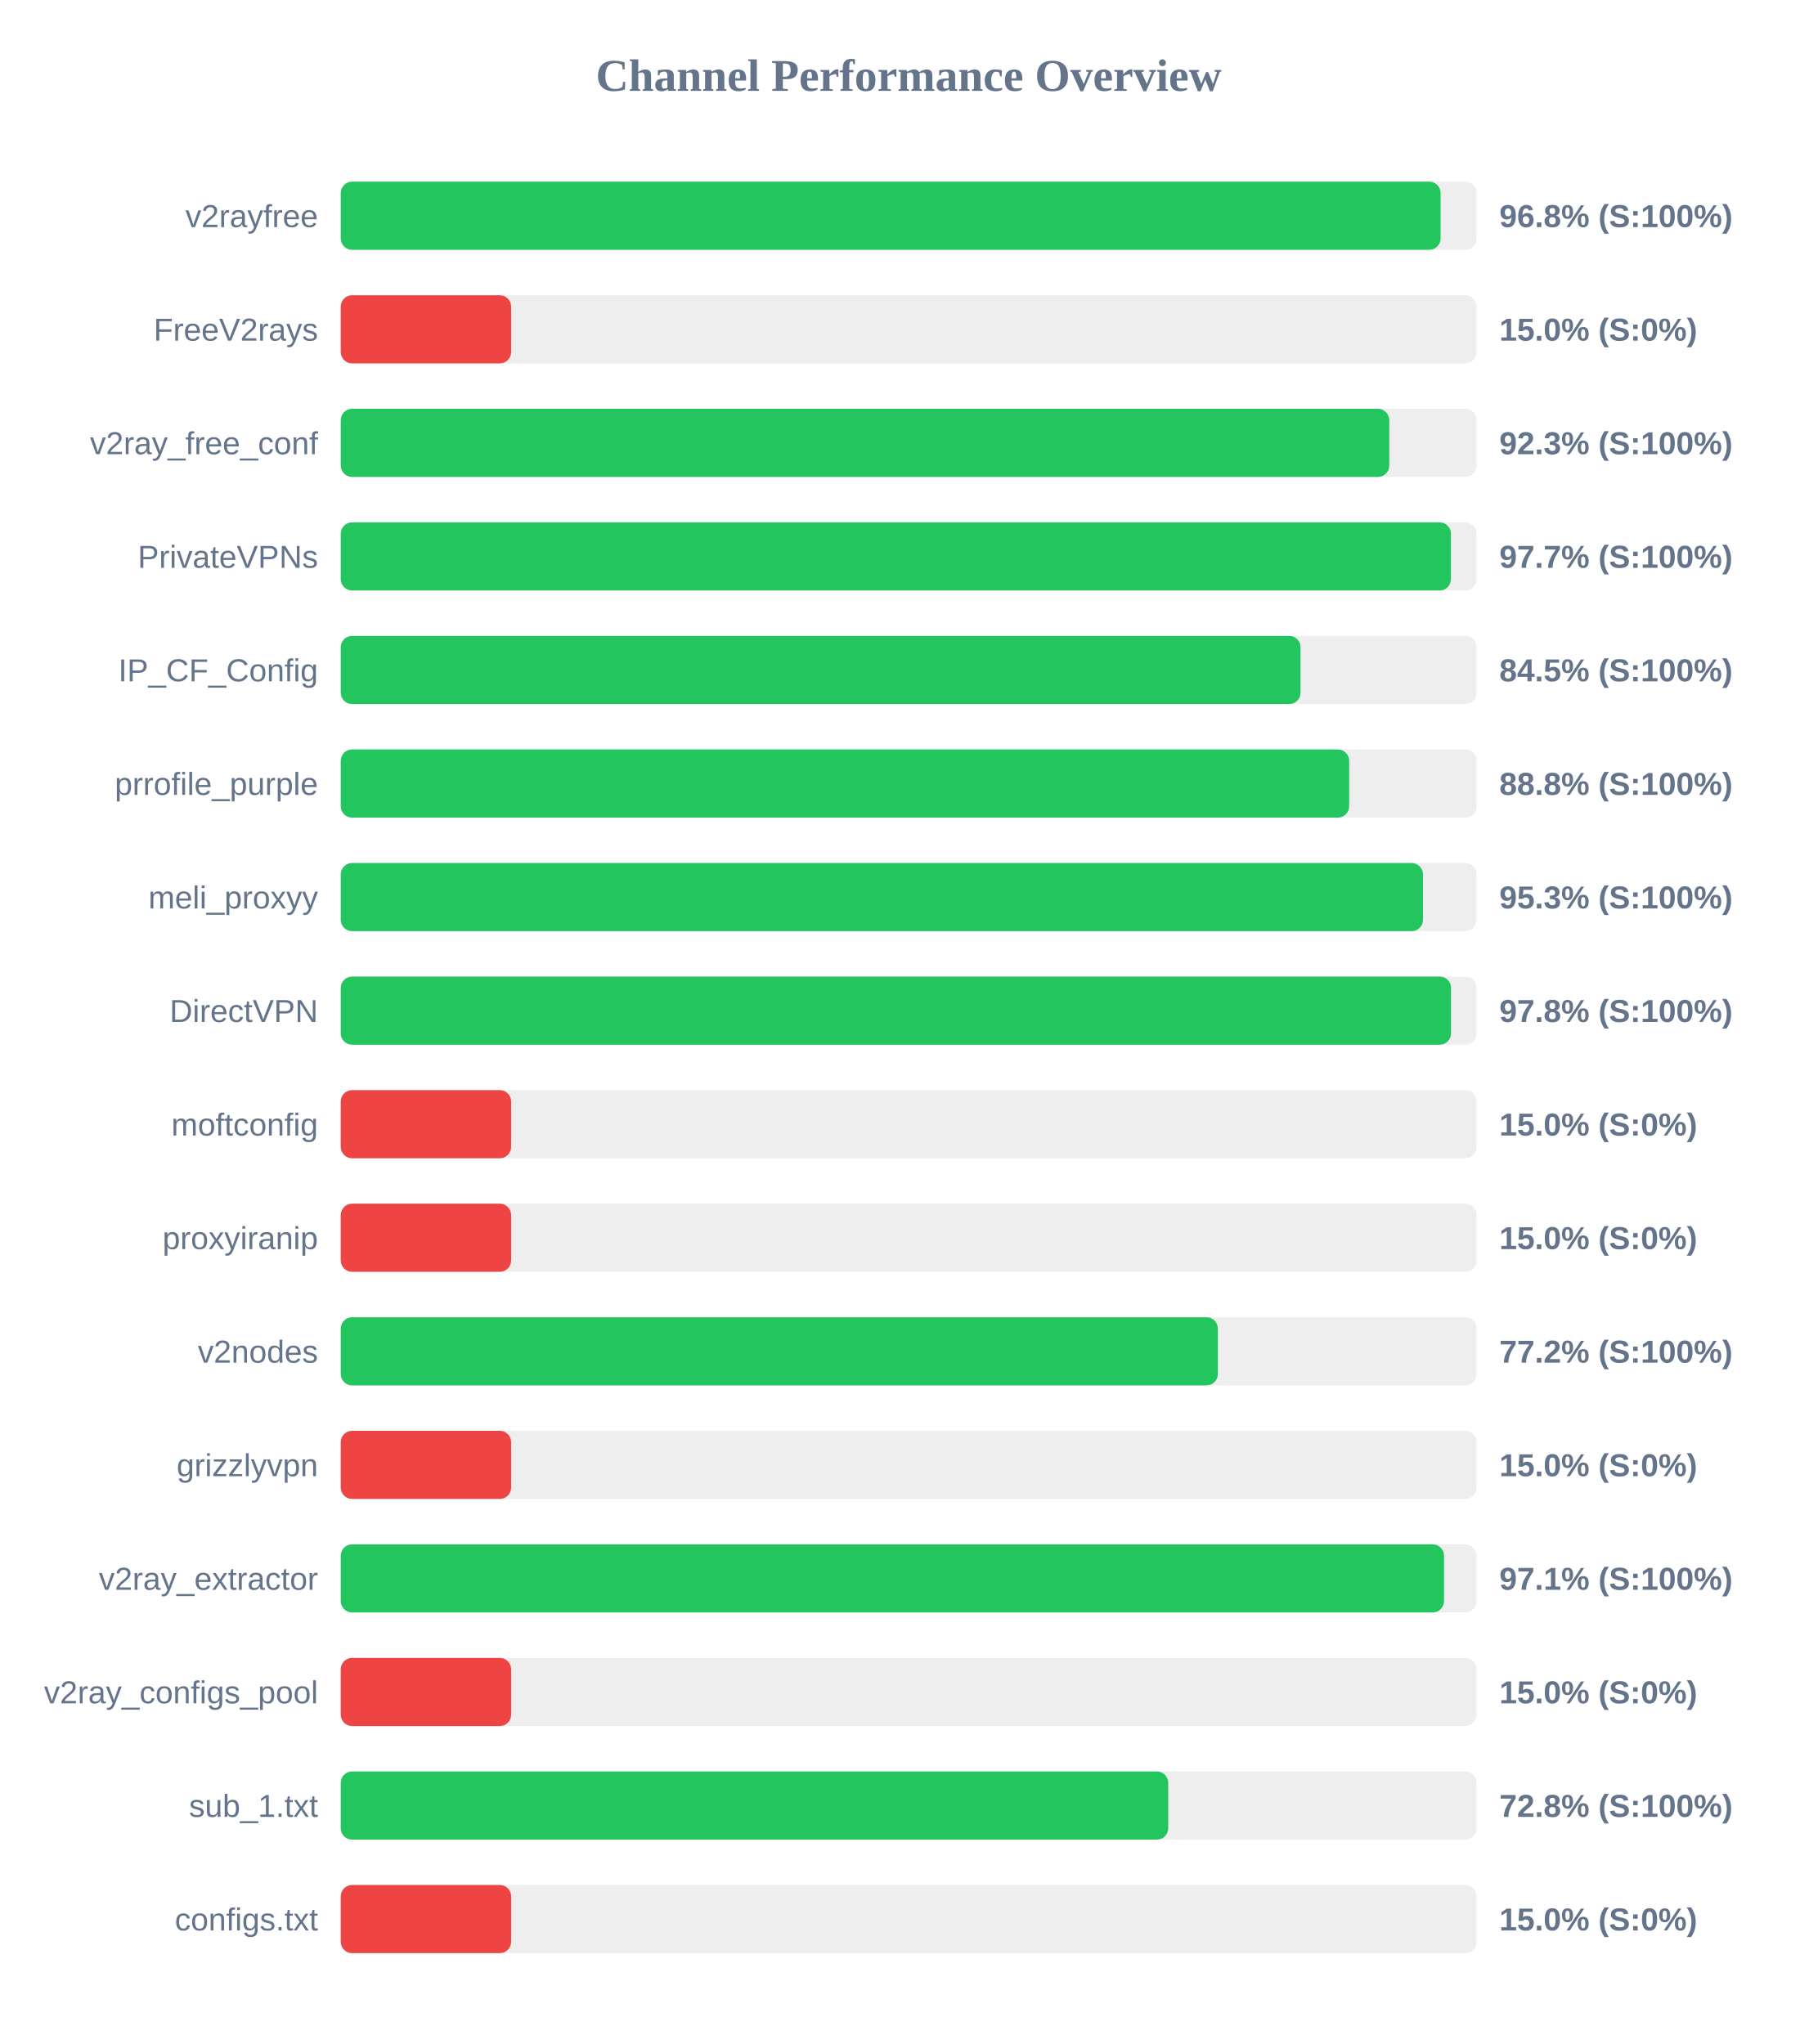
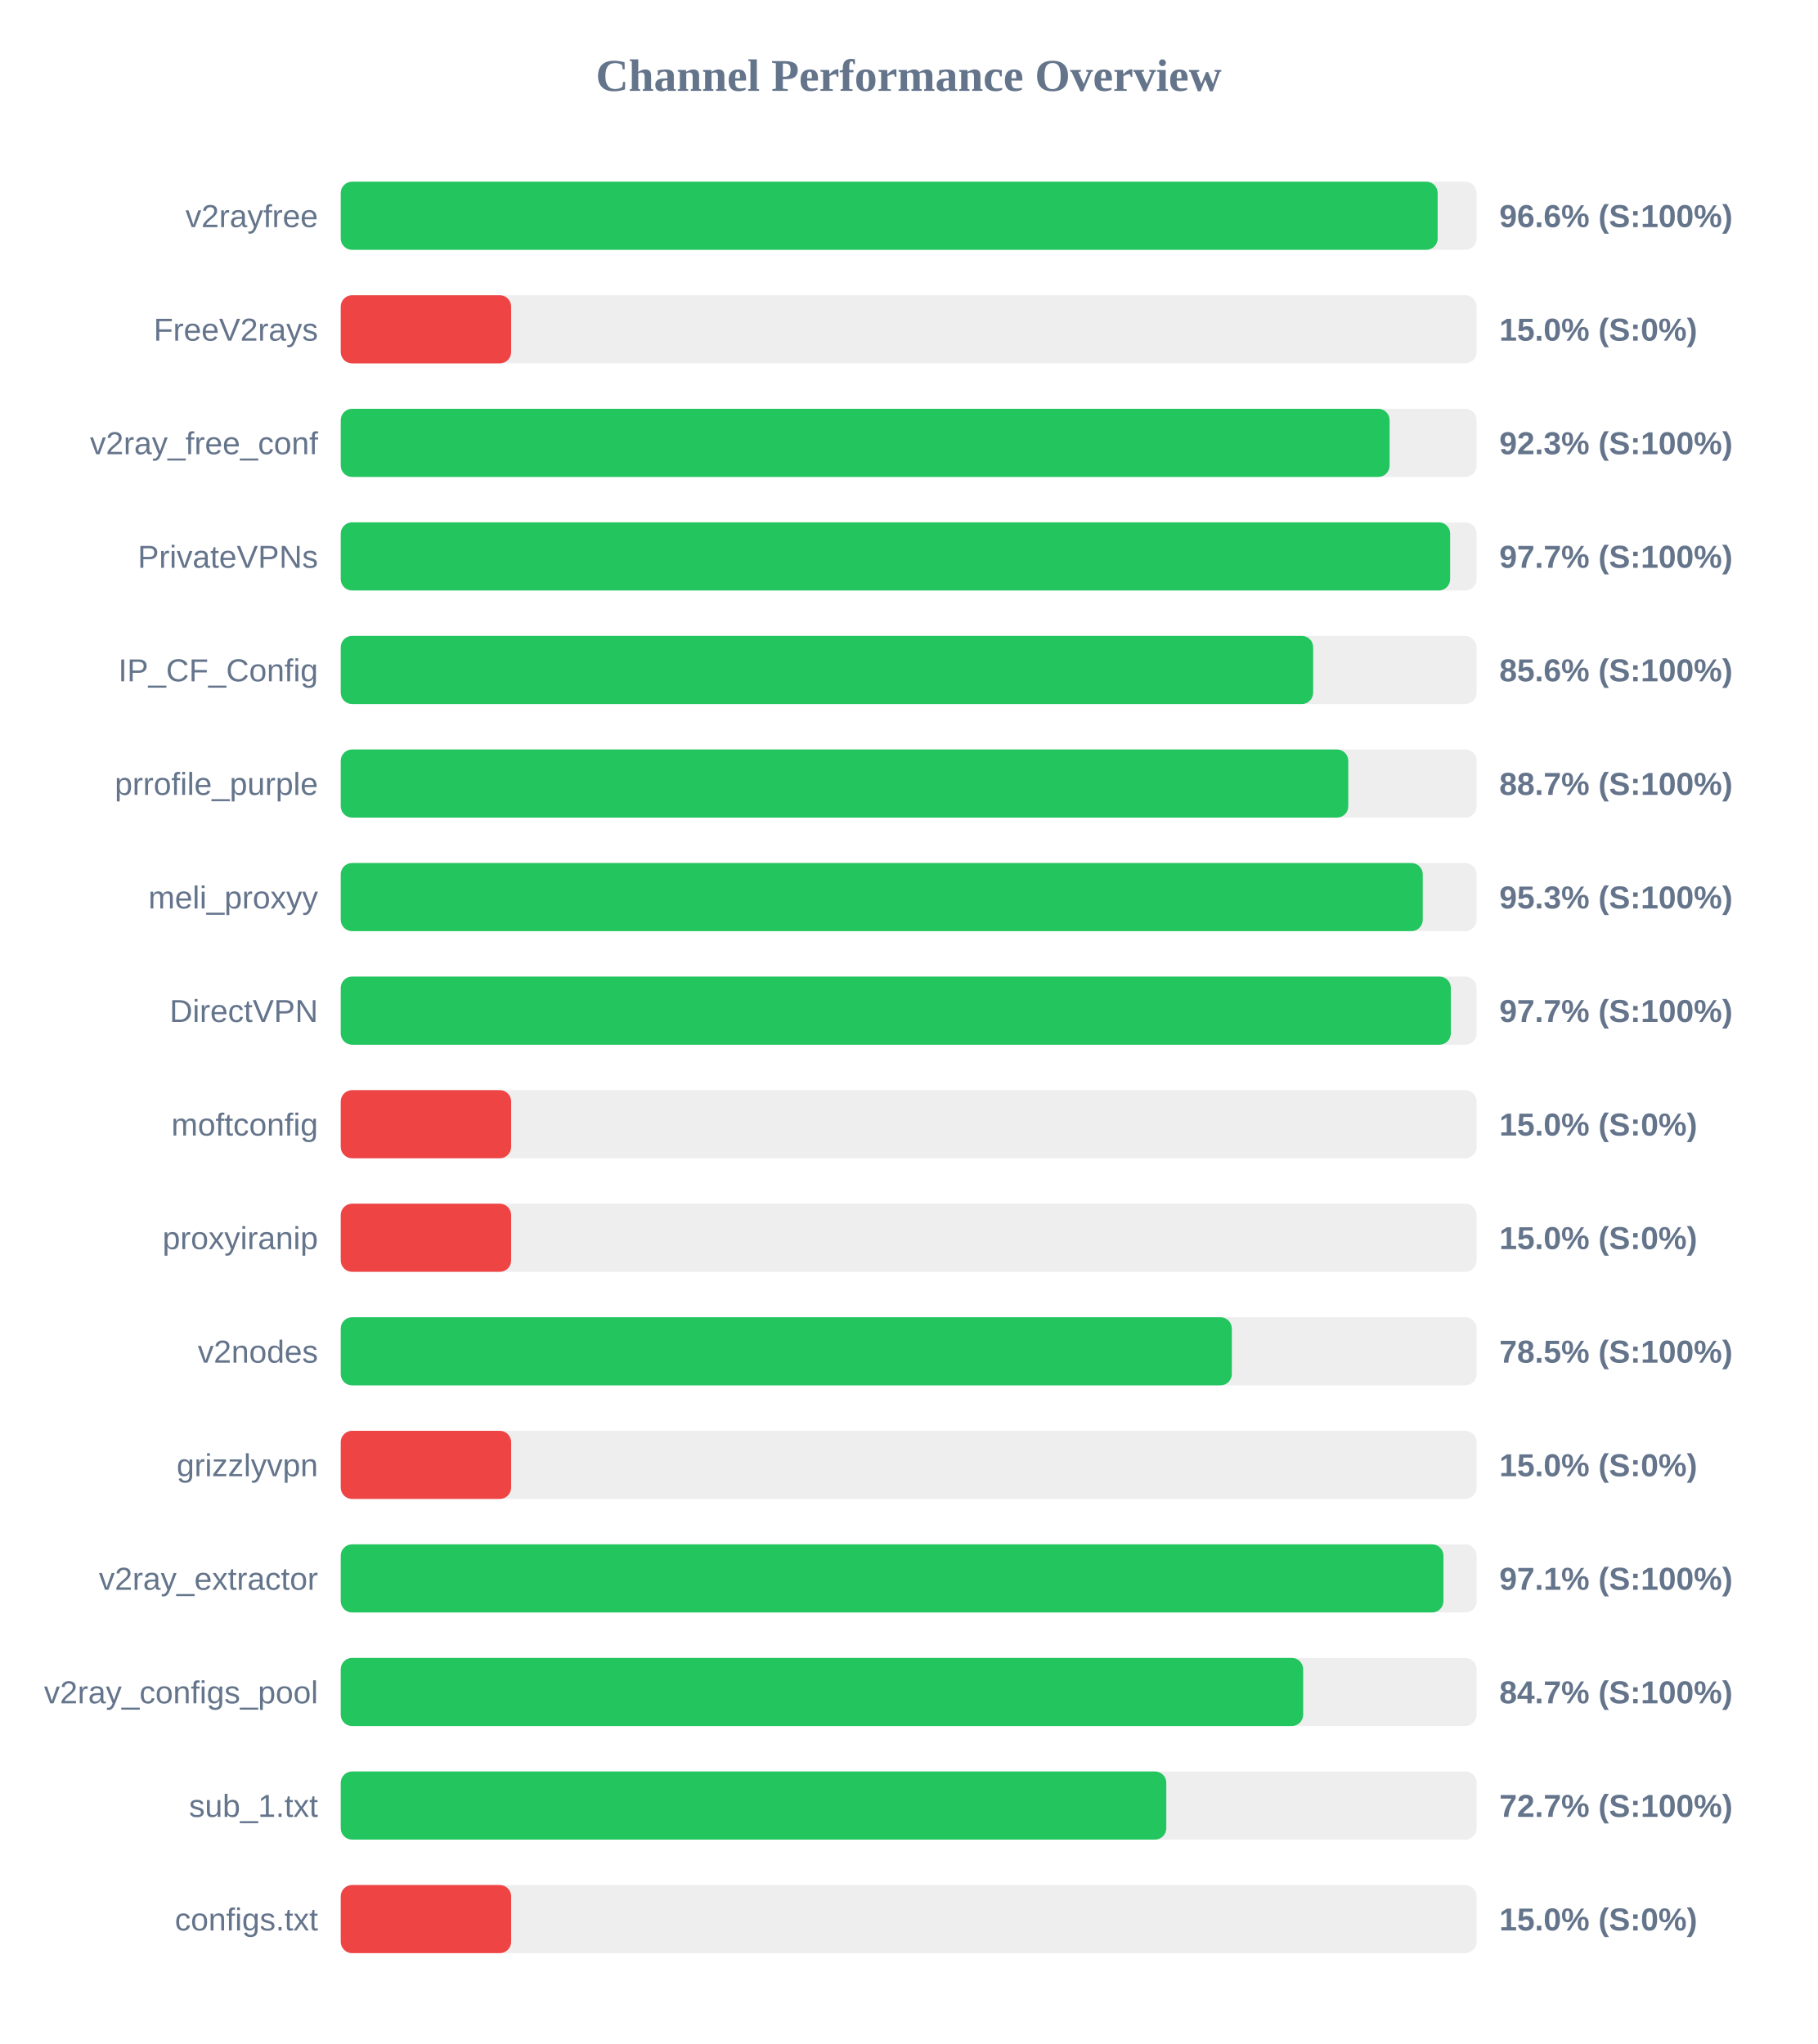
<svg xmlns="http://www.w3.org/2000/svg" width="800" height="900" version="1.1">
  <style>
        .row { font: 14px Arial; fill: #64748b; }
        .score { font: bold 14px Arial; fill: #64748b; }
    </style>
  <text x="400" y="40" text-anchor="middle" font-size="20px" font-weight="bold" fill="#64748b">Channel Performance Overview</text>
  <rect x="150" y="80" width="500" height="30" fill="#eee" rx="5" />
-   <rect x="150" y="80" width="484.15" height="30" fill="#22c55e" rx="5" />
+   <rect x="150" y="80" width="482.85" height="30" fill="#22c55e" rx="5" />
  <text x="140" y="100" text-anchor="end" class="row">v2rayfree</text>
-   <text x="660" y="100" text-anchor="start" class="score">96.8% (S:100%)</text>
+   <text x="660" y="100" text-anchor="start" class="score">96.6% (S:100%)</text>
  <rect x="150" y="130" width="500" height="30" fill="#eee" rx="5" />
  <rect x="150" y="130" width="75.0" height="30" fill="#ef4444" rx="5" />
  <text x="140" y="150" text-anchor="end" class="row">FreeV2rays</text>
  <text x="660" y="150" text-anchor="start" class="score">15.0% (S:0%)</text>
  <rect x="150" y="180" width="500" height="30" fill="#eee" rx="5" />
-   <rect x="150" y="180" width="461.55" height="30" fill="#22c55e" rx="5" />
+   <rect x="150" y="180" width="461.7" height="30" fill="#22c55e" rx="5" />
  <text x="140" y="200" text-anchor="end" class="row">v2ray_free_conf</text>
  <text x="660" y="200" text-anchor="start" class="score">92.3% (S:100%)</text>
  <rect x="150" y="230" width="500" height="30" fill="#eee" rx="5" />
-   <rect x="150" y="230" width="488.7" height="30" fill="#22c55e" rx="5" />
+   <rect x="150" y="230" width="488.35" height="30" fill="#22c55e" rx="5" />
  <text x="140" y="250" text-anchor="end" class="row">PrivateVPNs</text>
  <text x="660" y="250" text-anchor="start" class="score">97.7% (S:100%)</text>
  <rect x="150" y="280" width="500" height="30" fill="#eee" rx="5" />
-   <rect x="150" y="280" width="422.5" height="30" fill="#22c55e" rx="5" />
+   <rect x="150" y="280" width="428.05" height="30" fill="#22c55e" rx="5" />
  <text x="140" y="300" text-anchor="end" class="row">IP_CF_Config</text>
-   <text x="660" y="300" text-anchor="start" class="score">84.5% (S:100%)</text>
+   <text x="660" y="300" text-anchor="start" class="score">85.6% (S:100%)</text>
  <rect x="150" y="330" width="500" height="30" fill="#eee" rx="5" />
-   <rect x="150" y="330" width="443.9" height="30" fill="#22c55e" rx="5" />
+   <rect x="150" y="330" width="443.5" height="30" fill="#22c55e" rx="5" />
  <text x="140" y="350" text-anchor="end" class="row">prrofile_purple</text>
-   <text x="660" y="350" text-anchor="start" class="score">88.8% (S:100%)</text>
+   <text x="660" y="350" text-anchor="start" class="score">88.7% (S:100%)</text>
  <rect x="150" y="380" width="500" height="30" fill="#eee" rx="5" />
-   <rect x="150" y="380" width="476.4" height="30" fill="#22c55e" rx="5" />
+   <rect x="150" y="380" width="476.3" height="30" fill="#22c55e" rx="5" />
  <text x="140" y="400" text-anchor="end" class="row">meli_proxyy</text>
  <text x="660" y="400" text-anchor="start" class="score">95.3% (S:100%)</text>
  <rect x="150" y="430" width="500" height="30" fill="#eee" rx="5" />
-   <rect x="150" y="430" width="488.75" height="30" fill="#22c55e" rx="5" />
+   <rect x="150" y="430" width="488.65" height="30" fill="#22c55e" rx="5" />
  <text x="140" y="450" text-anchor="end" class="row">DirectVPN</text>
-   <text x="660" y="450" text-anchor="start" class="score">97.8% (S:100%)</text>
+   <text x="660" y="450" text-anchor="start" class="score">97.7% (S:100%)</text>
  <rect x="150" y="480" width="500" height="30" fill="#eee" rx="5" />
  <rect x="150" y="480" width="75.0" height="30" fill="#ef4444" rx="5" />
  <text x="140" y="500" text-anchor="end" class="row">moftconfig</text>
  <text x="660" y="500" text-anchor="start" class="score">15.0% (S:0%)</text>
  <rect x="150" y="530" width="500" height="30" fill="#eee" rx="5" />
  <rect x="150" y="530" width="75.0" height="30" fill="#ef4444" rx="5" />
  <text x="140" y="550" text-anchor="end" class="row">proxyiranip</text>
  <text x="660" y="550" text-anchor="start" class="score">15.0% (S:0%)</text>
  <rect x="150" y="580" width="500" height="30" fill="#eee" rx="5" />
-   <rect x="150" y="580" width="386.1" height="30" fill="#22c55e" rx="5" />
+   <rect x="150" y="580" width="392.25" height="30" fill="#22c55e" rx="5" />
  <text x="140" y="600" text-anchor="end" class="row">v2nodes</text>
-   <text x="660" y="600" text-anchor="start" class="score">77.2% (S:100%)</text>
+   <text x="660" y="600" text-anchor="start" class="score">78.5% (S:100%)</text>
  <rect x="150" y="630" width="500" height="30" fill="#eee" rx="5" />
  <rect x="150" y="630" width="75.0" height="30" fill="#ef4444" rx="5" />
  <text x="140" y="650" text-anchor="end" class="row">grizzlyvpn</text>
  <text x="660" y="650" text-anchor="start" class="score">15.0% (S:0%)</text>
  <rect x="150" y="680" width="500" height="30" fill="#eee" rx="5" />
-   <rect x="150" y="680" width="485.65" height="30" fill="#22c55e" rx="5" />
+   <rect x="150" y="680" width="485.4" height="30" fill="#22c55e" rx="5" />
  <text x="140" y="700" text-anchor="end" class="row">v2ray_extractor</text>
  <text x="660" y="700" text-anchor="start" class="score">97.1% (S:100%)</text>
  <rect x="150" y="730" width="500" height="30" fill="#eee" rx="5" />
-   <rect x="150" y="730" width="75.0" height="30" fill="#ef4444" rx="5" />
+   <rect x="150" y="730" width="423.65" height="30" fill="#22c55e" rx="5" />
  <text x="140" y="750" text-anchor="end" class="row">v2ray_configs_pool</text>
-   <text x="660" y="750" text-anchor="start" class="score">15.0% (S:0%)</text>
+   <text x="660" y="750" text-anchor="start" class="score">84.7% (S:100%)</text>
  <rect x="150" y="780" width="500" height="30" fill="#eee" rx="5" />
-   <rect x="150" y="780" width="364.25" height="30" fill="#22c55e" rx="5" />
+   <rect x="150" y="780" width="363.4" height="30" fill="#22c55e" rx="5" />
  <text x="140" y="800" text-anchor="end" class="row">sub_1.txt</text>
-   <text x="660" y="800" text-anchor="start" class="score">72.8% (S:100%)</text>
+   <text x="660" y="800" text-anchor="start" class="score">72.7% (S:100%)</text>
  <rect x="150" y="830" width="500" height="30" fill="#eee" rx="5" />
  <rect x="150" y="830" width="75.0" height="30" fill="#ef4444" rx="5" />
  <text x="140" y="850" text-anchor="end" class="row">configs.txt</text>
  <text x="660" y="850" text-anchor="start" class="score">15.0% (S:0%)</text>
</svg>
